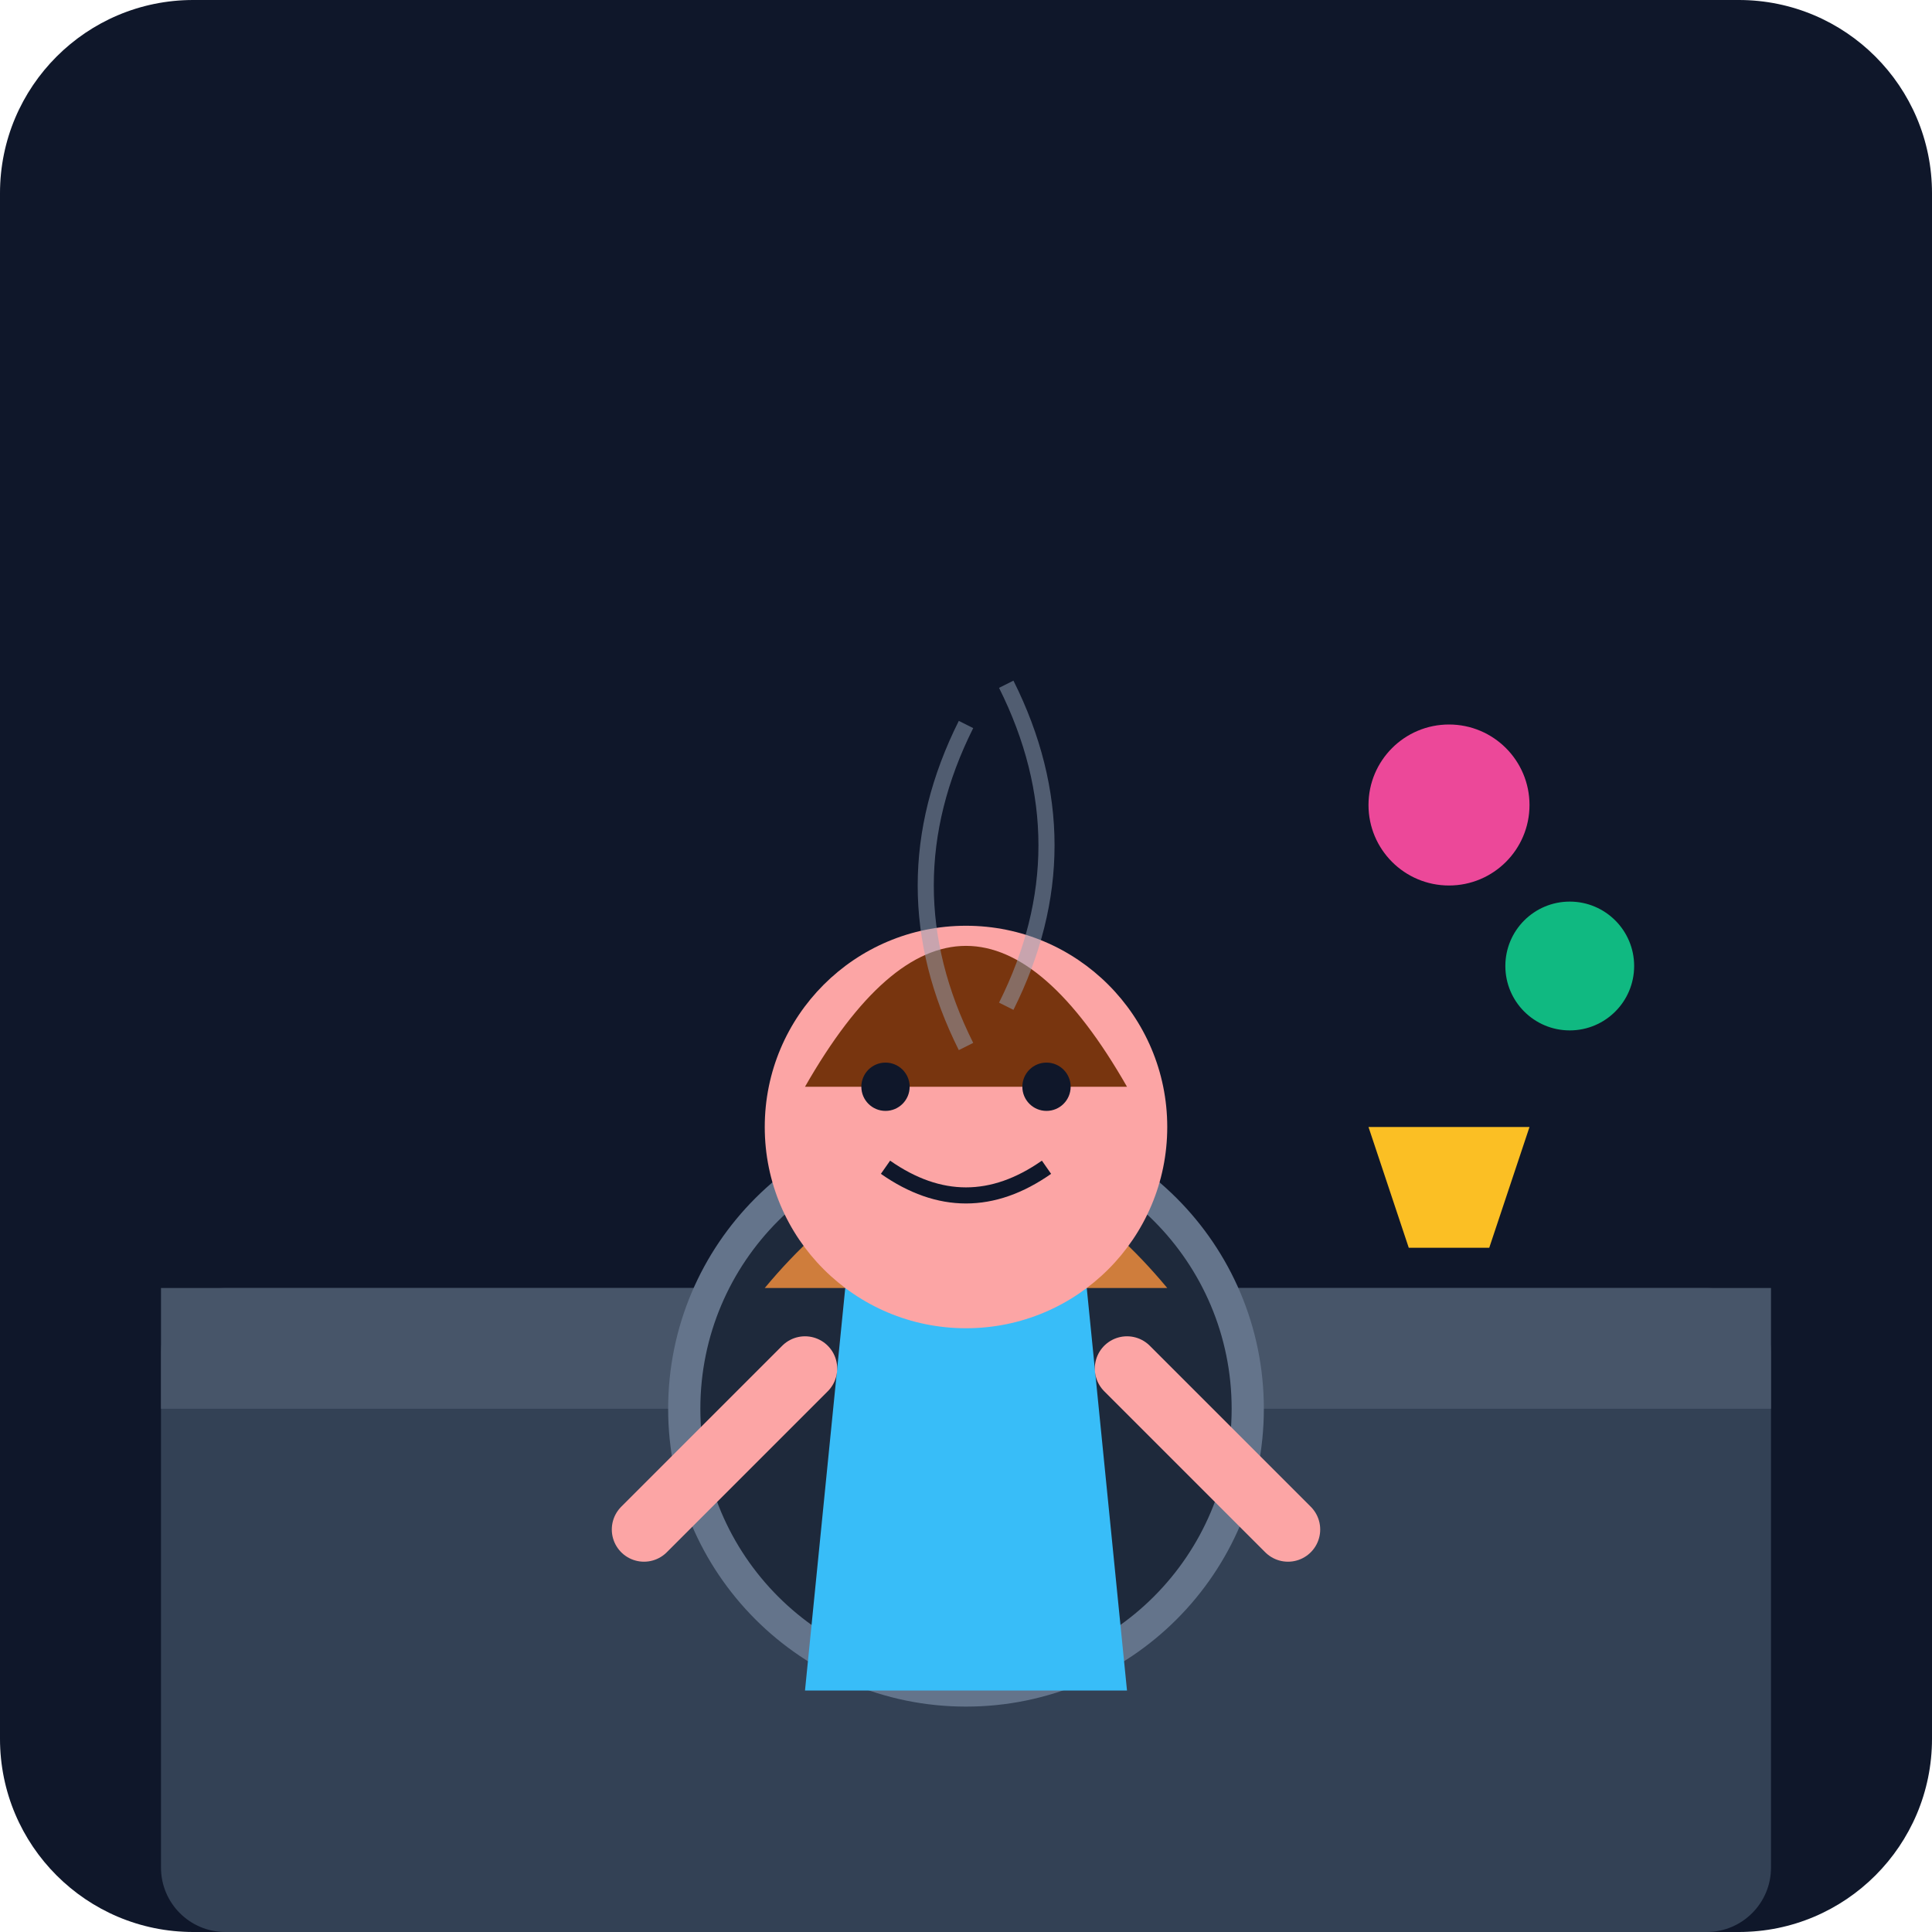
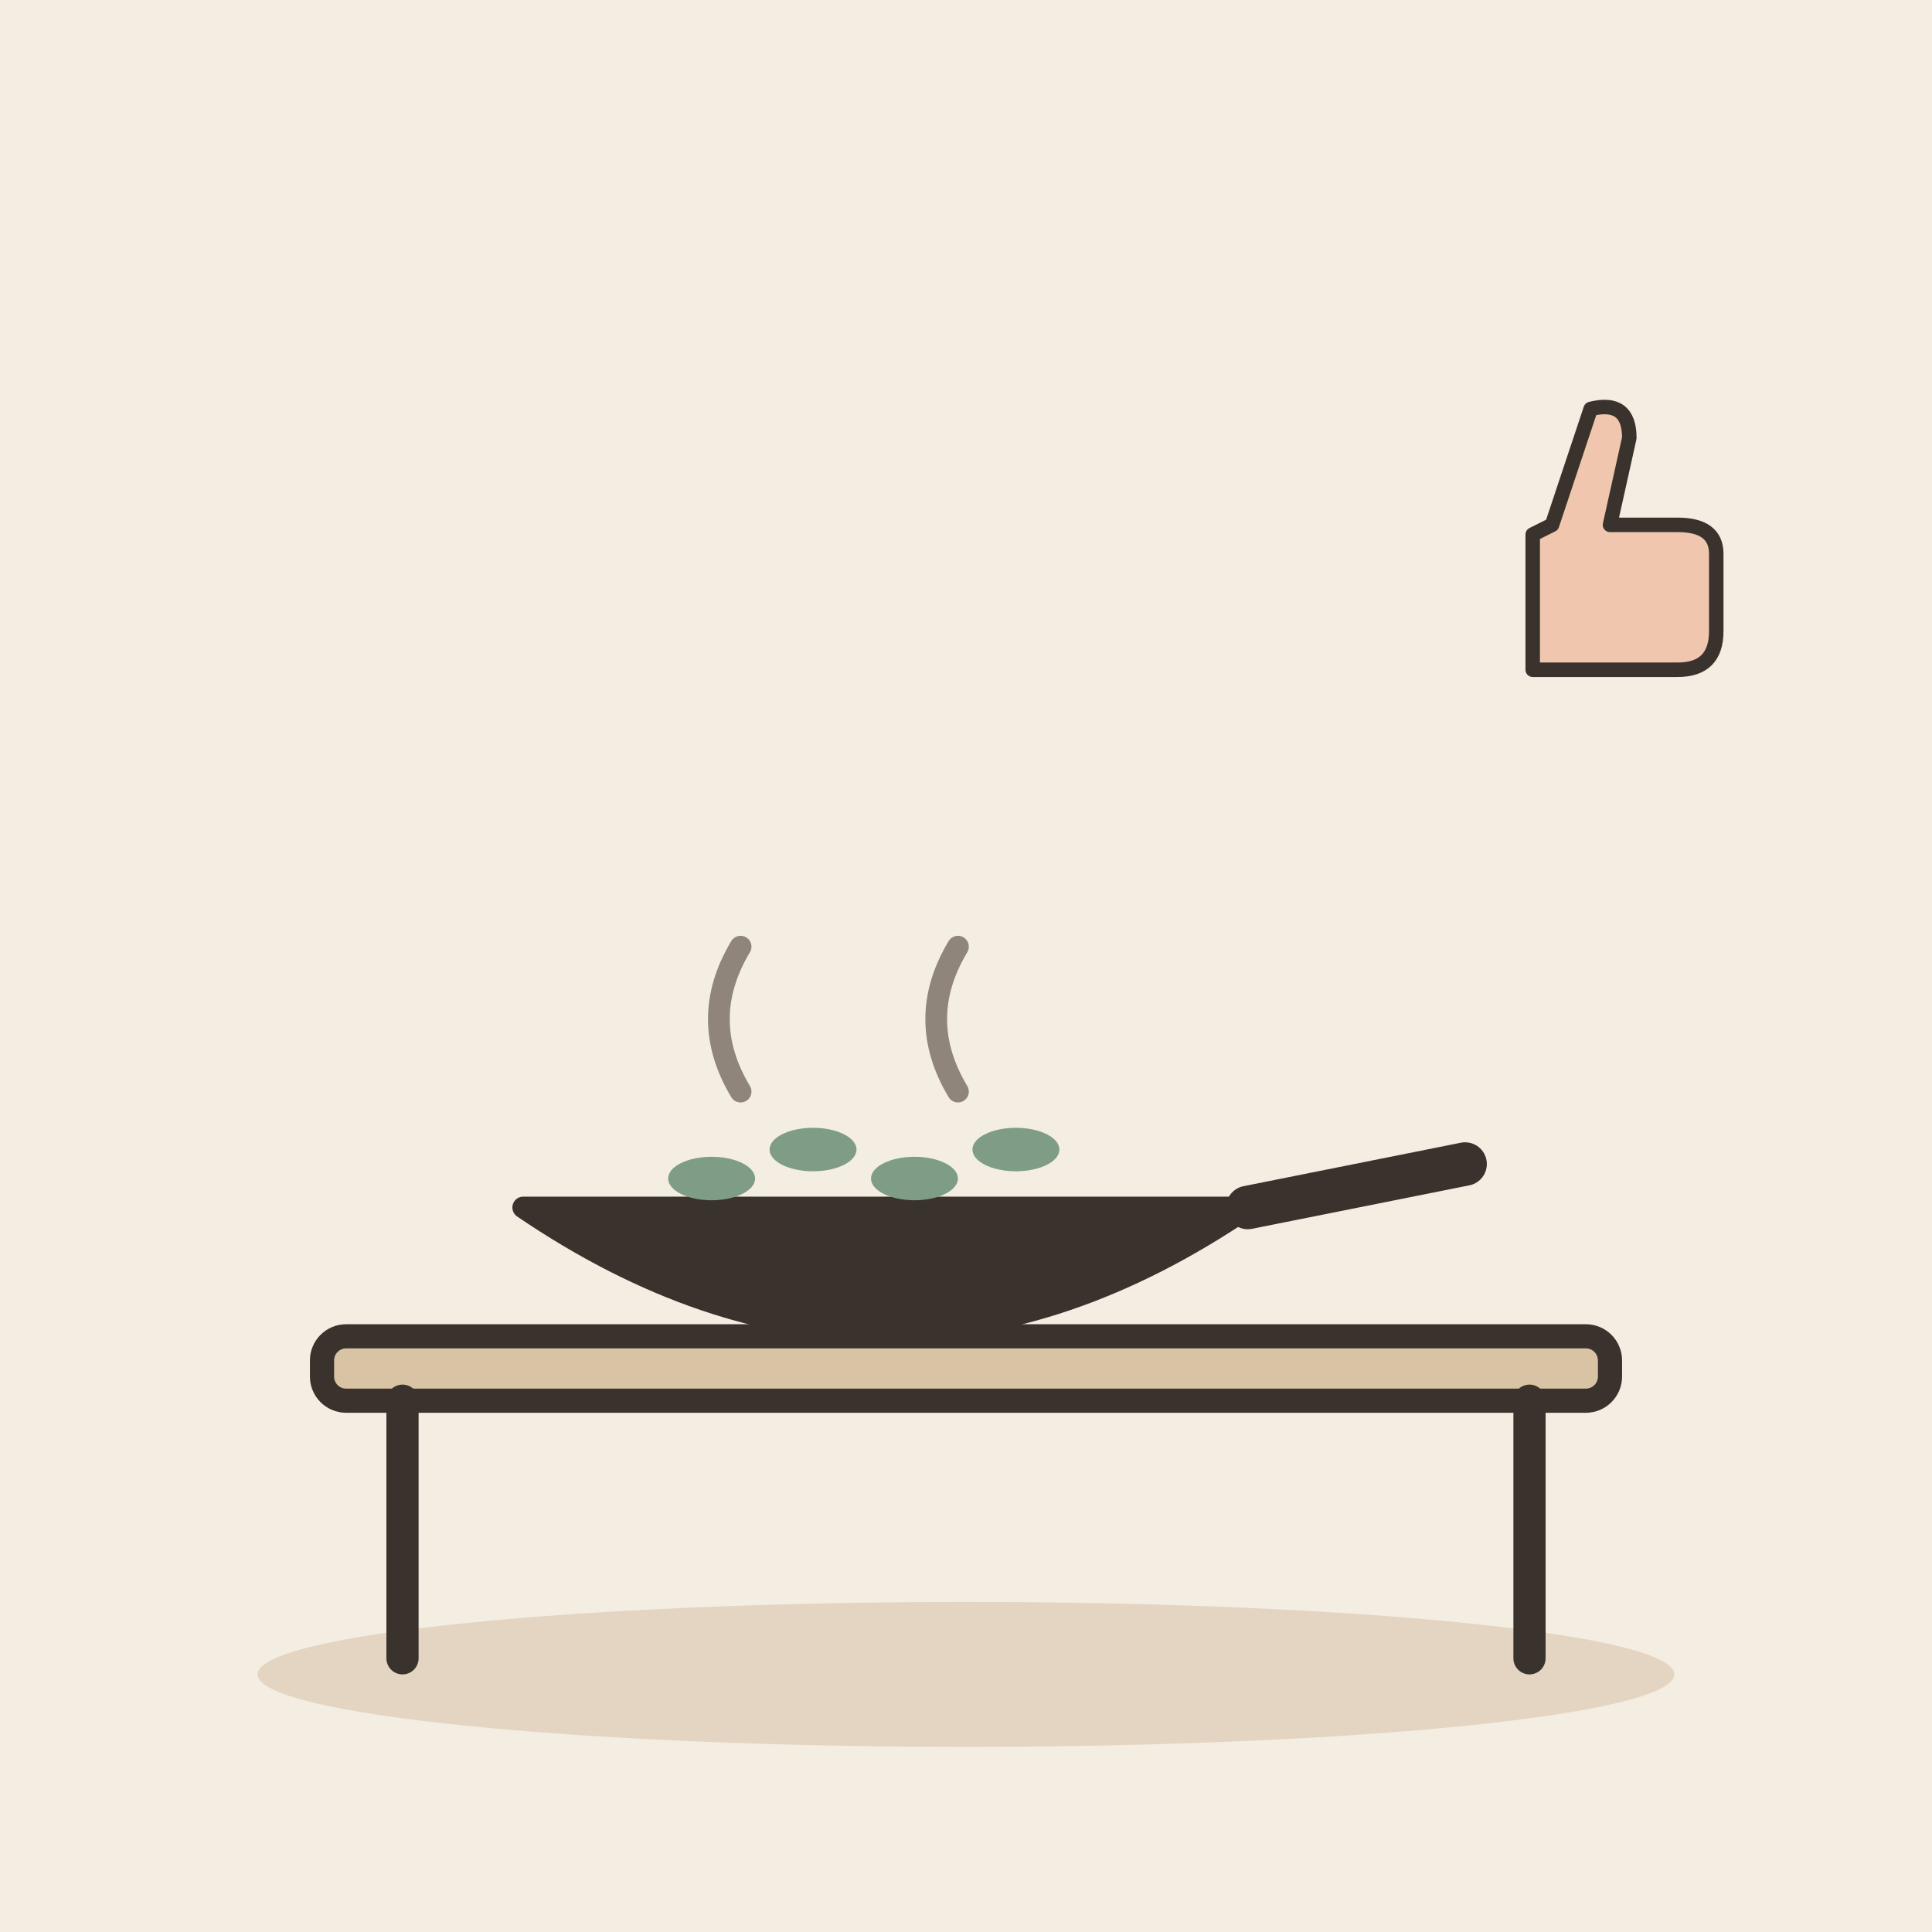
- <svg xmlns="http://www.w3.org/2000/svg" viewBox="0 0 240 240">
-   <defs>
-     <linearGradient id="bgGrad" x1="0" y1="0" x2="0" y2="240">
-       <stop offset="0%" stop-color="#0f172a" />
-       <stop offset="100%" stop-color="#1e293b" />
-     </linearGradient>
-   </defs>
-   <rect width="240" height="240" rx="24" fill="url(#bgGrad)" />
-   <rect x="20" y="160" width="200" height="80" rx="8" fill="#334155" />
-   <rect x="20" y="160" width="200" height="15" fill="#475569" />
-   <circle cx="120" cy="175" r="35" fill="#1e293b" stroke="#64748b" stroke-width="4" />
-   <path d="M95 160 Q120 130 145 160" fill="#fb923c" opacity="0.8" />
-   <path d="M100 150 Q120 120 140 150" fill="#f59e0b" />
-   <g transform="translate(60, 60)">
-     <path d="M40 150 L80 150 L75 100 L45 100 Z" fill="#38bdf8" />
-     <path d="M40 110 L20 130" stroke="#fca5a5" stroke-width="8" stroke-linecap="round" />
-     <path d="M80 110 L100 130" stroke="#fca5a5" stroke-width="8" stroke-linecap="round" />
-     <circle cx="60" cy="80" r="25" fill="#fca5a5" />
-     <path d="M40 75 Q60 40 80 75" fill="#78350f" />
-     <circle cx="50" cy="75" r="3" fill="#0f172a" />
-     <circle cx="70" cy="75" r="3" fill="#0f172a" />
-     <path d="M50 85 Q60 92 70 85" stroke="#0f172a" stroke-width="2" fill="none" />
+ <svg xmlns="http://www.w3.org/2000/svg" viewBox="0 0 240 240" data-style="editorial">
+   <rect width="240" height="240" fill="#F4EDE2" />
+   <ellipse cx="120" cy="208" rx="88" ry="9" fill="#E3D5C1" />
+   <g transform="translate(120 206)">
+     <rect x="-80" y="-40" width="160" height="8" rx="3" fill="#D8C3A5" stroke="#3A332D" stroke-width="3" stroke-linecap="round" stroke-linejoin="round" />
+     <path d="M-70 -32L-70 0" stroke="#3A332D" stroke-width="4" stroke-linecap="round" fill="none" />
+     <path d="M70 -32L70 0" stroke="#3A332D" stroke-width="4" stroke-linecap="round" fill="none" />
  </g>
-   <circle cx="180" cy="100" r="10" fill="#ec4899" />
-   <circle cx="195" cy="120" r="8" fill="#10b981" />
-   <path d="M170 140 L190 140 L185 155 L175 155 Z" fill="#fbbf24" />
-   <path d="M120 130 Q110 110 120 90" stroke="#94a3b8" stroke-width="2" fill="none" opacity="0.5" />
-   <path d="M125 125 Q135 105 125 85" stroke="#94a3b8" stroke-width="2" fill="none" opacity="0.5" />
+   <g transform="translate(110 150) scale(0.9 0.9)">
+     <path d="M-50 0Q0 34 50 0Z" fill="#3A332D" stroke="#3A332D" stroke-width="3" stroke-linecap="round" stroke-linejoin="round" />
+     <path d="M50 0L80 -6" stroke="#3A332D" stroke-width="6" stroke-linecap="round" fill="none" />
+     <ellipse cx="-24" cy="-4" rx="6" ry="3" fill="#7E9C86" />
+     <ellipse cx="-10" cy="-8" rx="6" ry="3" fill="#7E9C86" />
+     <ellipse cx="4" cy="-4" rx="6" ry="3" fill="#7E9C86" />
+     <ellipse cx="18" cy="-8" rx="6" ry="3" fill="#7E9C86" />
+     <path d="M-20 -16q-6 -10 0 -20M10 -16q-6 -10 0 -20" fill="none" stroke="#8F857A" stroke-width="3" stroke-linecap="round" stroke-linejoin="round" />
+   </g>
+   <g transform="translate(200 70) scale(0.6 0.6)">
+     <path d="M-16 -6L-16 22L14 22Q22 22 22 14L22 -2Q22 -8 14 -8L0 -8L4 -26Q4 -34 -4 -32L-12 -8Z" fill="#F0C7AE" stroke="#3A332D" stroke-width="3" stroke-linecap="round" stroke-linejoin="round" />
+   </g>
</svg>
